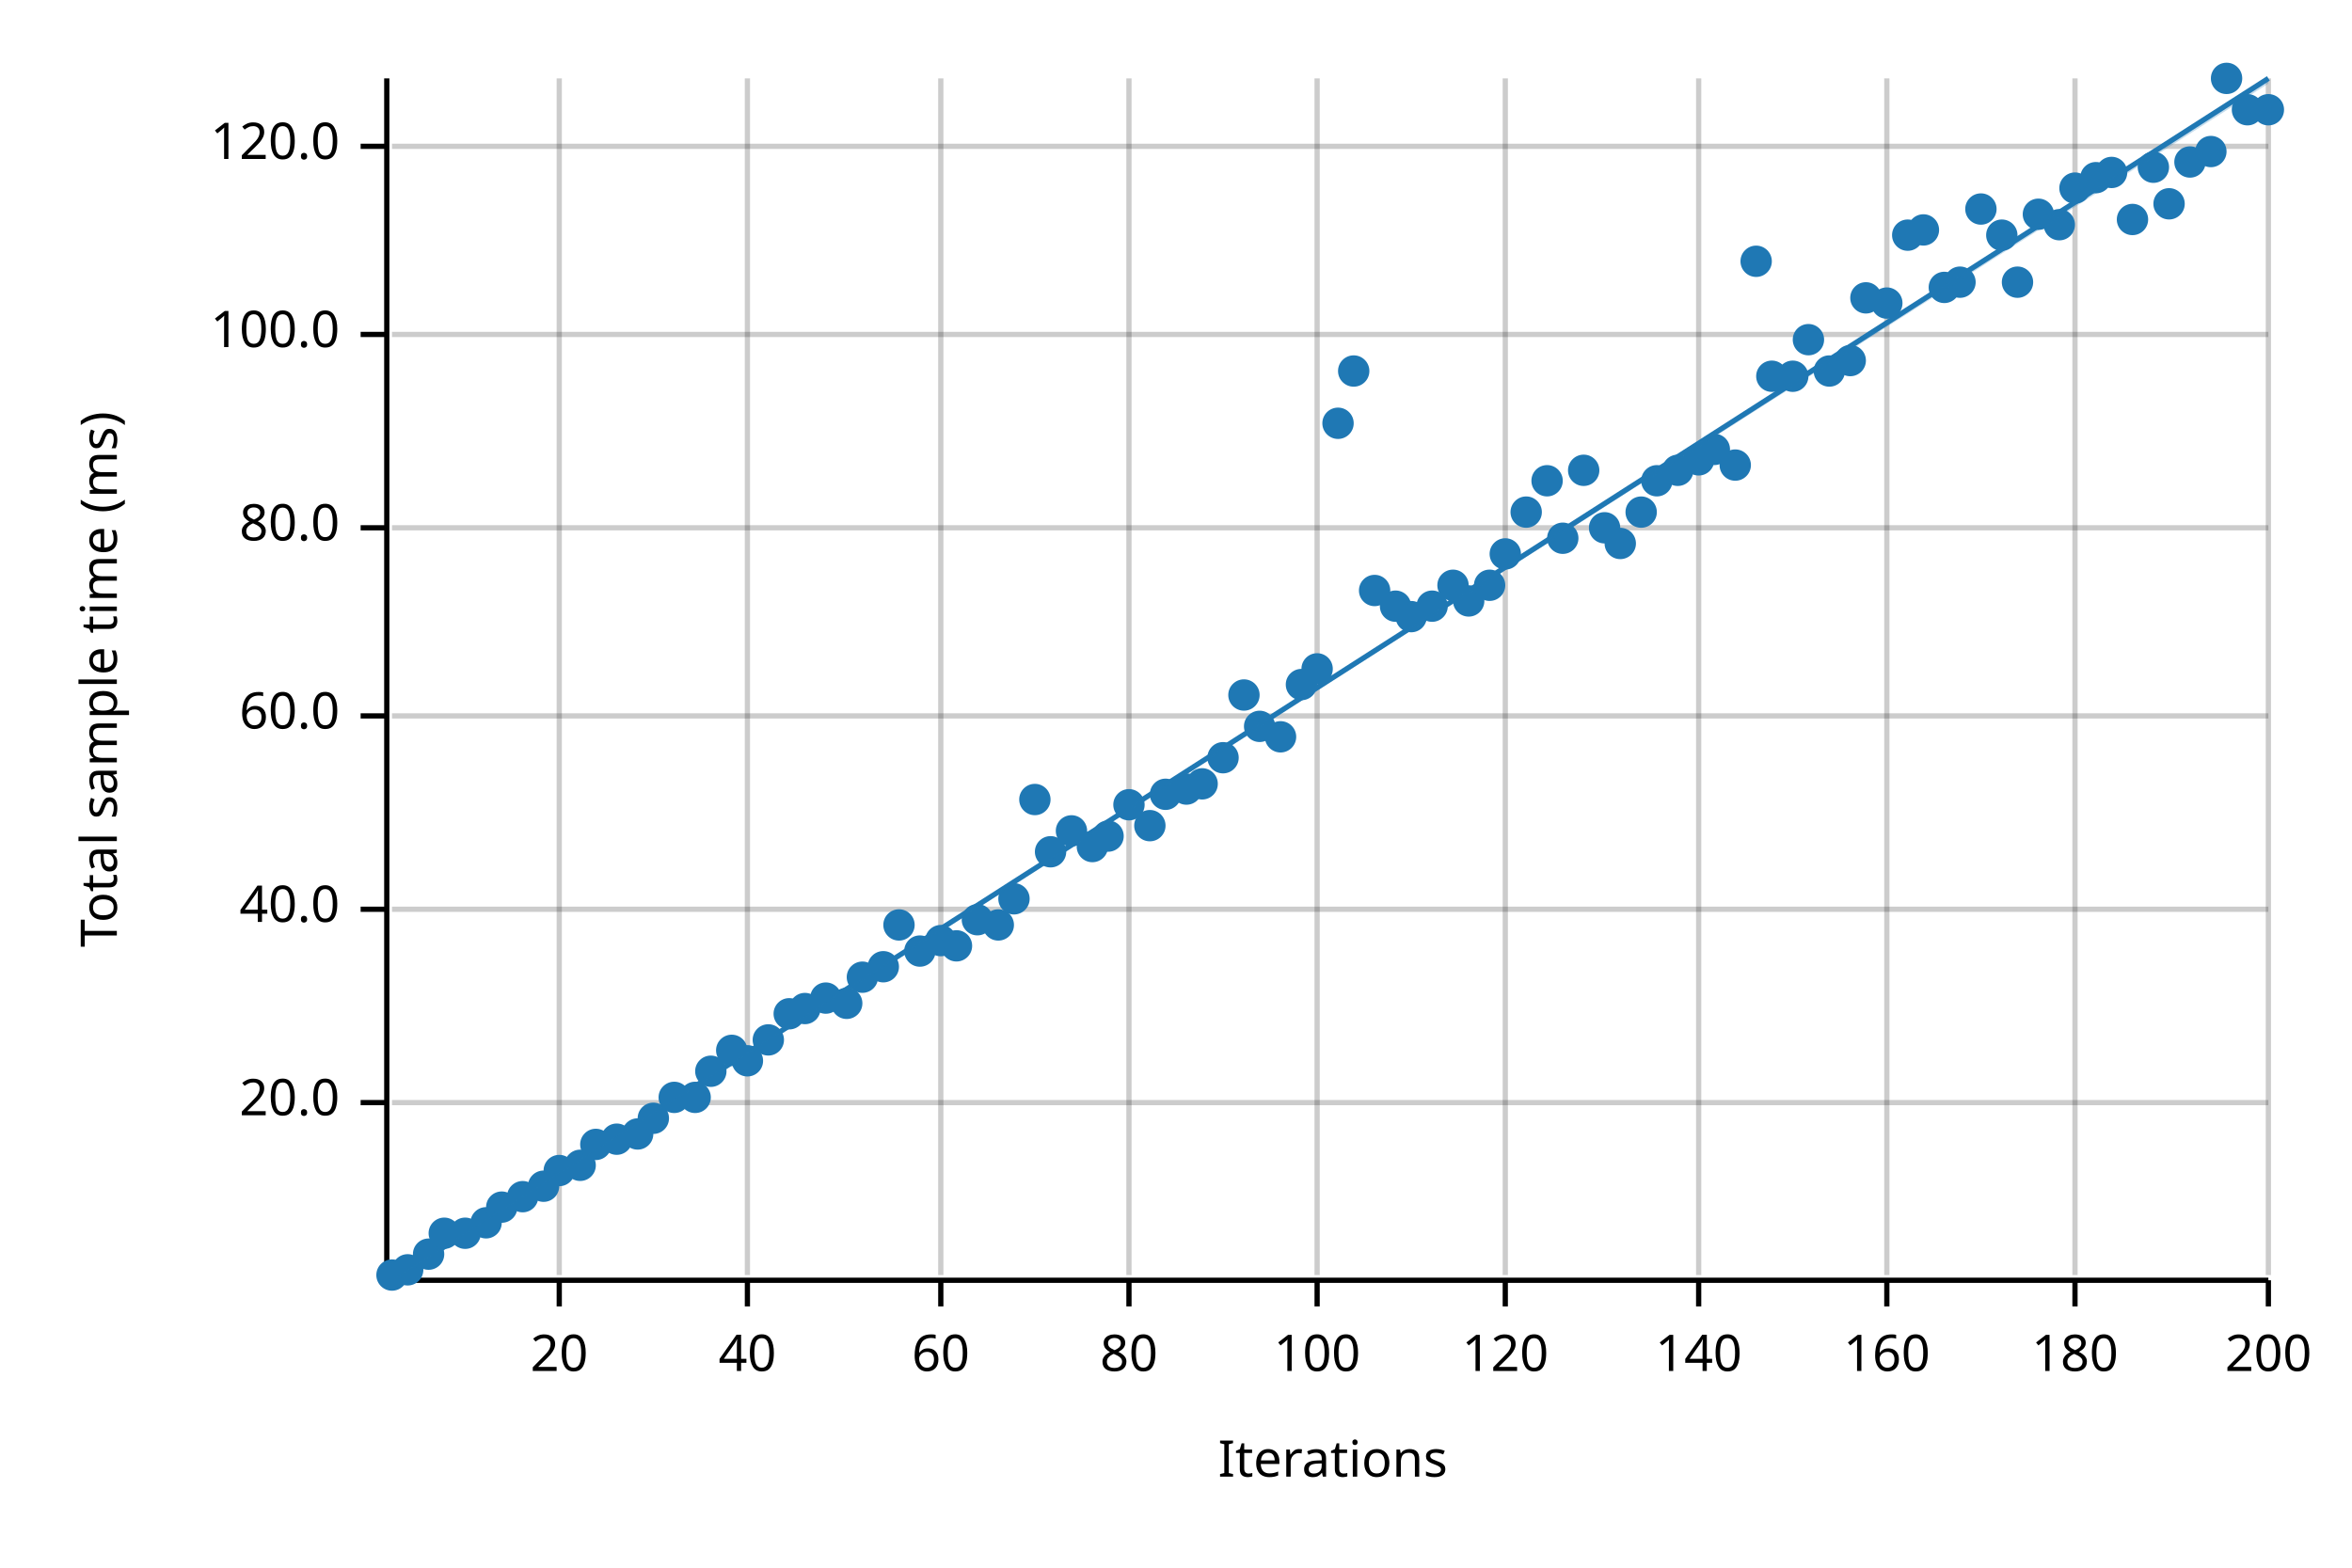
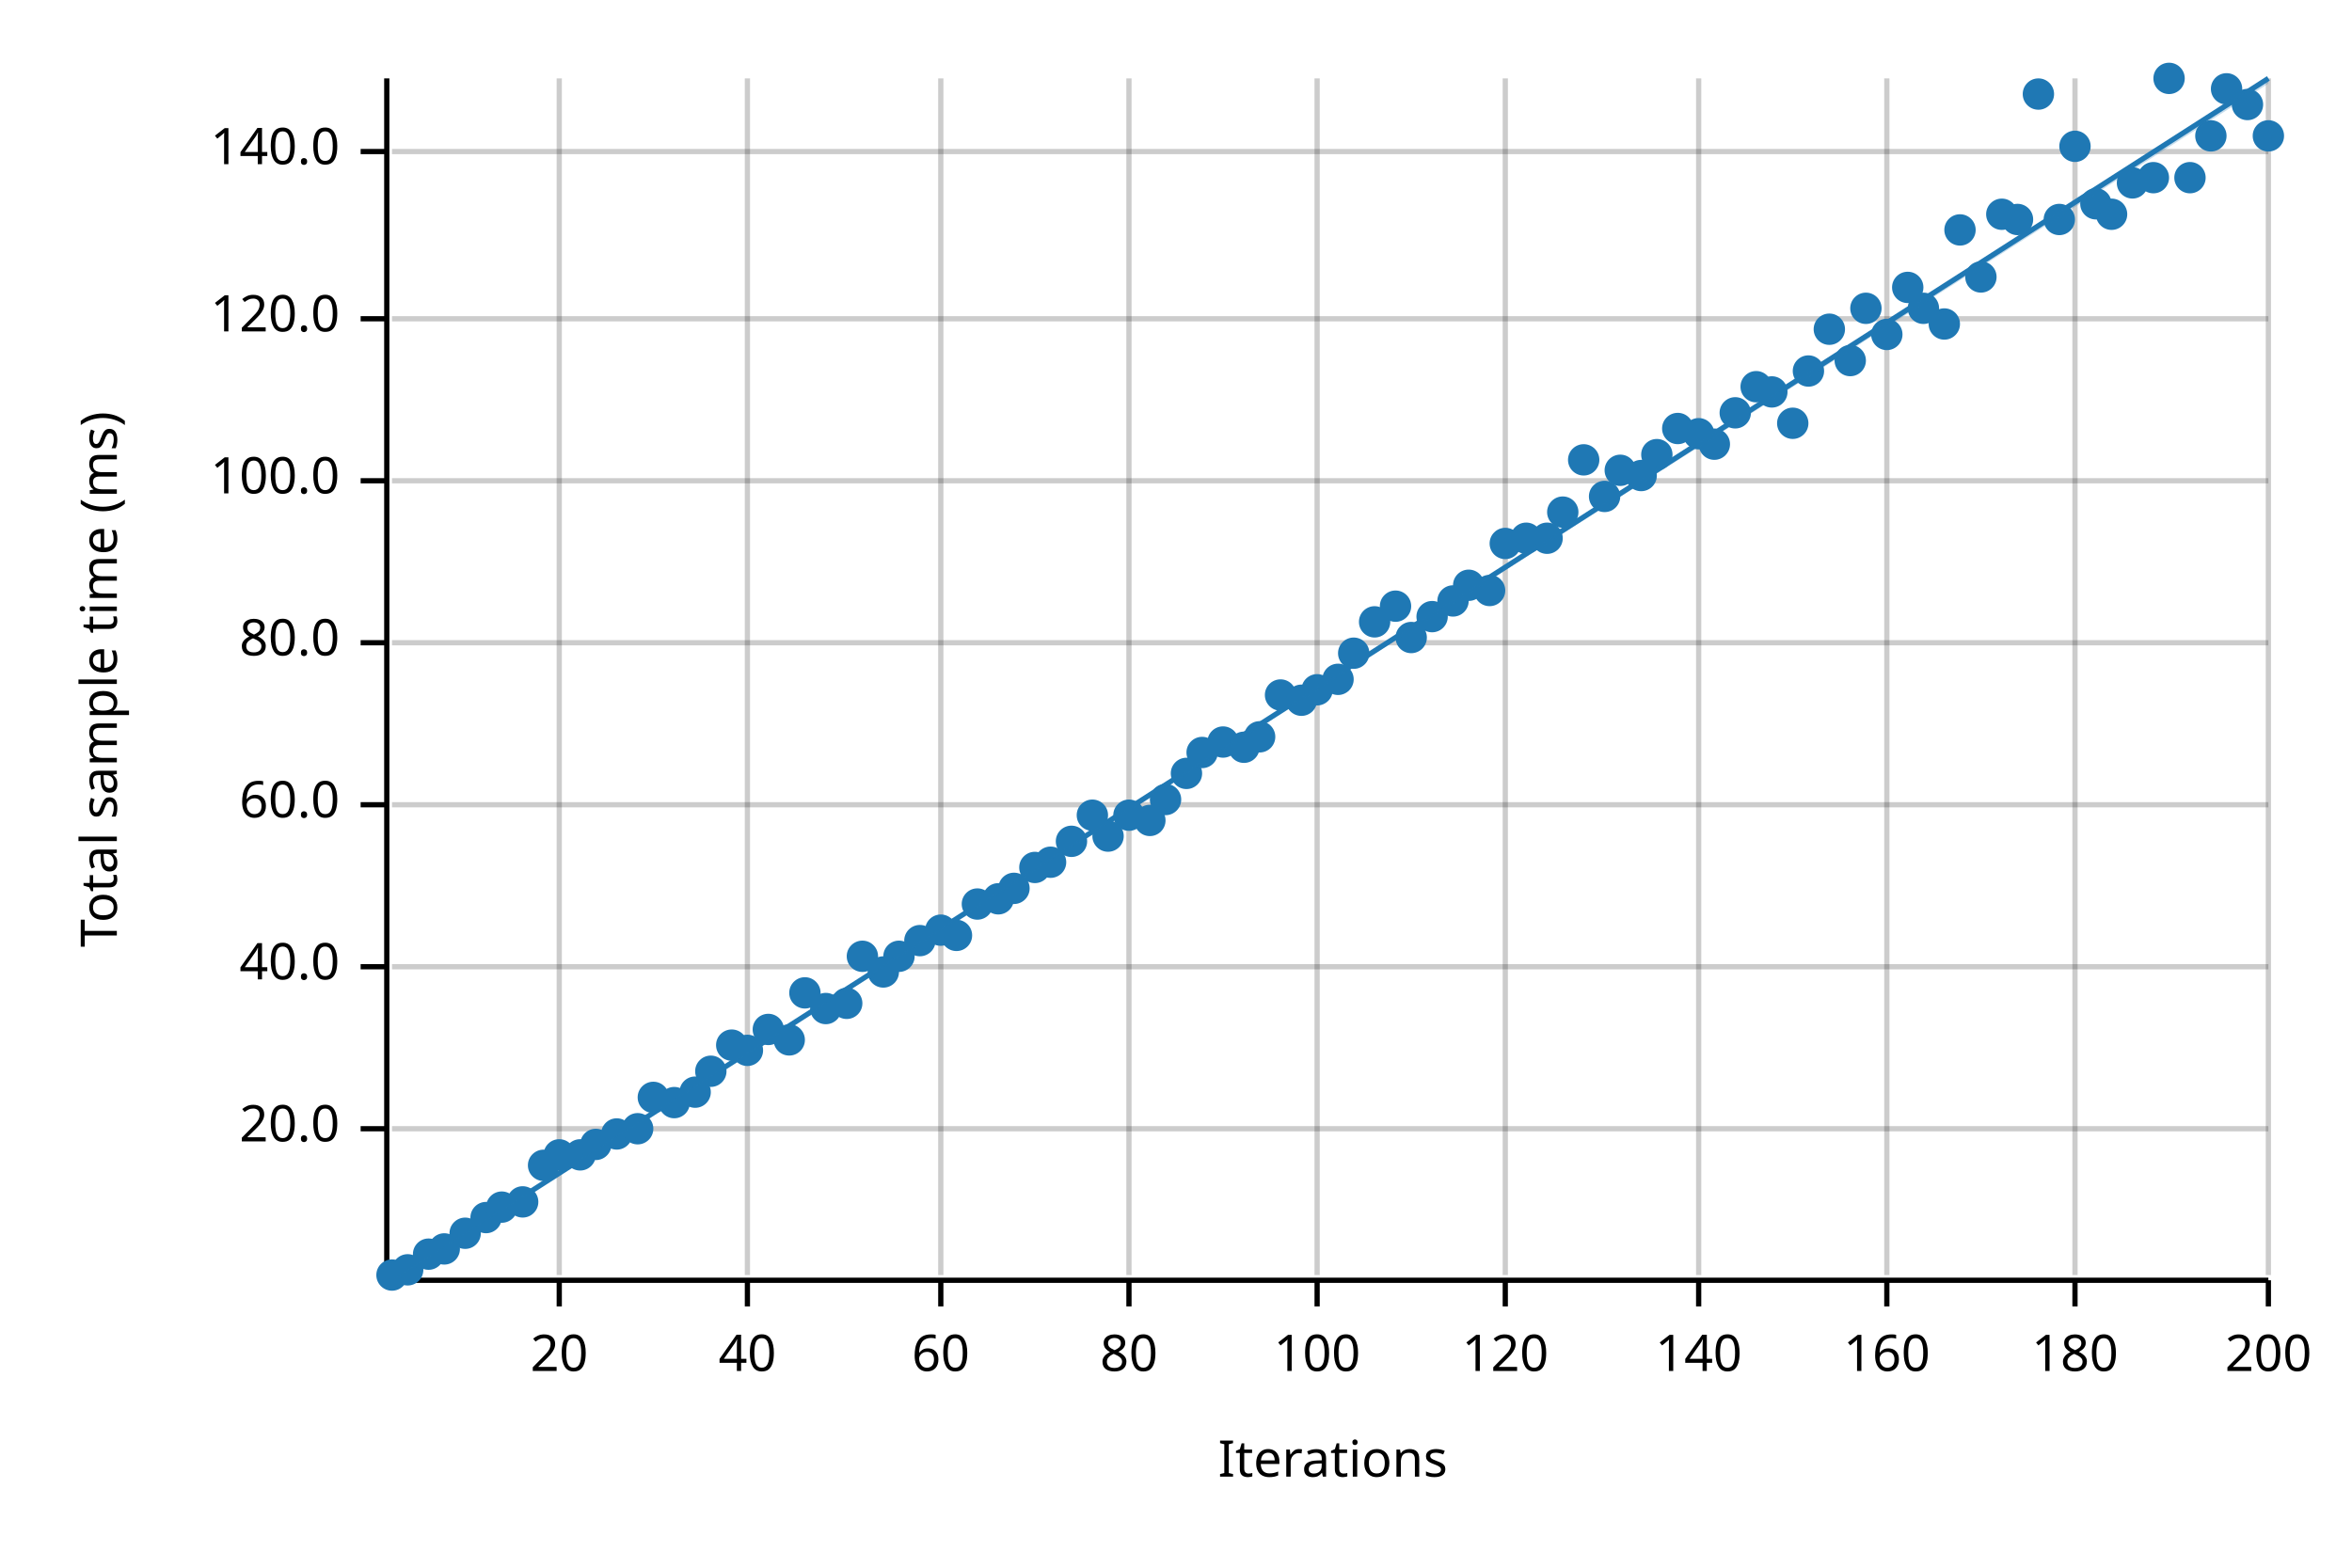
<svg xmlns="http://www.w3.org/2000/svg" width="450" height="300" viewBox="0 0 450 300">
  <text x="15" y="130" dy="0.76em" text-anchor="middle" font-family="sans-serif" font-size="9.677" opacity="1" fill="#000000" transform="rotate(270, 15, 130)">
Total sample time (ms)
</text>
  <text x="255" y="285" dy="-0.5ex" text-anchor="middle" font-family="sans-serif" font-size="9.677" opacity="1" fill="#000000">
Iterations
</text>
  <line opacity="0.2" stroke="#000000" stroke-width="1" x1="107" y1="244" x2="107" y2="15" />
  <line opacity="0.2" stroke="#000000" stroke-width="1" x1="143" y1="244" x2="143" y2="15" />
  <line opacity="0.2" stroke="#000000" stroke-width="1" x1="180" y1="244" x2="180" y2="15" />
  <line opacity="0.2" stroke="#000000" stroke-width="1" x1="216" y1="244" x2="216" y2="15" />
  <line opacity="0.2" stroke="#000000" stroke-width="1" x1="252" y1="244" x2="252" y2="15" />
  <line opacity="0.2" stroke="#000000" stroke-width="1" x1="288" y1="244" x2="288" y2="15" />
  <line opacity="0.2" stroke="#000000" stroke-width="1" x1="325" y1="244" x2="325" y2="15" />
  <line opacity="0.2" stroke="#000000" stroke-width="1" x1="361" y1="244" x2="361" y2="15" />
  <line opacity="0.2" stroke="#000000" stroke-width="1" x1="397" y1="244" x2="397" y2="15" />
  <line opacity="0.2" stroke="#000000" stroke-width="1" x1="434" y1="244" x2="434" y2="15" />
-   <line opacity="0.2" stroke="#000000" stroke-width="1" x1="75" y1="211" x2="434" y2="211" />
-   <line opacity="0.2" stroke="#000000" stroke-width="1" x1="75" y1="174" x2="434" y2="174" />
-   <line opacity="0.2" stroke="#000000" stroke-width="1" x1="75" y1="137" x2="434" y2="137" />
-   <line opacity="0.2" stroke="#000000" stroke-width="1" x1="75" y1="101" x2="434" y2="101" />
-   <line opacity="0.2" stroke="#000000" stroke-width="1" x1="75" y1="64" x2="434" y2="64" />
-   <line opacity="0.2" stroke="#000000" stroke-width="1" x1="75" y1="28" x2="434" y2="28" />
+   <line opacity="0.2" stroke="#000000" stroke-width="1" x1="75" y1="216" x2="434" y2="216" />
+   <line opacity="0.2" stroke="#000000" stroke-width="1" x1="75" y1="185" x2="434" y2="185" />
+   <line opacity="0.2" stroke="#000000" stroke-width="1" x1="75" y1="154" x2="434" y2="154" />
+   <line opacity="0.2" stroke="#000000" stroke-width="1" x1="75" y1="123" x2="434" y2="123" />
+   <line opacity="0.2" stroke="#000000" stroke-width="1" x1="75" y1="92" x2="434" y2="92" />
+   <line opacity="0.2" stroke="#000000" stroke-width="1" x1="75" y1="61" x2="434" y2="61" />
+   <line opacity="0.2" stroke="#000000" stroke-width="1" x1="75" y1="29" x2="434" y2="29" />
  <polyline fill="none" opacity="1" stroke="#000000" stroke-width="1" points="74,15 74,244 " />
-   <text x="65" y="211" dy="0.5ex" text-anchor="end" font-family="sans-serif" font-size="9.677" opacity="1" fill="#000000">
+   <text x="65" y="216" dy="0.5ex" text-anchor="end" font-family="sans-serif" font-size="9.677" opacity="1" fill="#000000">
20.0
</text>
-   <polyline fill="none" opacity="1" stroke="#000000" stroke-width="1" points="69,211 74,211 " />
-   <text x="65" y="174" dy="0.5ex" text-anchor="end" font-family="sans-serif" font-size="9.677" opacity="1" fill="#000000">
+   <polyline fill="none" opacity="1" stroke="#000000" stroke-width="1" points="69,216 74,216 " />
+   <text x="65" y="185" dy="0.5ex" text-anchor="end" font-family="sans-serif" font-size="9.677" opacity="1" fill="#000000">
40.0
</text>
-   <polyline fill="none" opacity="1" stroke="#000000" stroke-width="1" points="69,174 74,174 " />
-   <text x="65" y="137" dy="0.5ex" text-anchor="end" font-family="sans-serif" font-size="9.677" opacity="1" fill="#000000">
+   <polyline fill="none" opacity="1" stroke="#000000" stroke-width="1" points="69,185 74,185 " />
+   <text x="65" y="154" dy="0.5ex" text-anchor="end" font-family="sans-serif" font-size="9.677" opacity="1" fill="#000000">
60.0
</text>
-   <polyline fill="none" opacity="1" stroke="#000000" stroke-width="1" points="69,137 74,137 " />
-   <text x="65" y="101" dy="0.5ex" text-anchor="end" font-family="sans-serif" font-size="9.677" opacity="1" fill="#000000">
+   <polyline fill="none" opacity="1" stroke="#000000" stroke-width="1" points="69,154 74,154 " />
+   <text x="65" y="123" dy="0.5ex" text-anchor="end" font-family="sans-serif" font-size="9.677" opacity="1" fill="#000000">
80.0
</text>
-   <polyline fill="none" opacity="1" stroke="#000000" stroke-width="1" points="69,101 74,101 " />
-   <text x="65" y="64" dy="0.5ex" text-anchor="end" font-family="sans-serif" font-size="9.677" opacity="1" fill="#000000">
+   <polyline fill="none" opacity="1" stroke="#000000" stroke-width="1" points="69,123 74,123 " />
+   <text x="65" y="92" dy="0.5ex" text-anchor="end" font-family="sans-serif" font-size="9.677" opacity="1" fill="#000000">
100.0
</text>
-   <polyline fill="none" opacity="1" stroke="#000000" stroke-width="1" points="69,64 74,64 " />
-   <text x="65" y="28" dy="0.5ex" text-anchor="end" font-family="sans-serif" font-size="9.677" opacity="1" fill="#000000">
+   <polyline fill="none" opacity="1" stroke="#000000" stroke-width="1" points="69,92 74,92 " />
+   <text x="65" y="61" dy="0.5ex" text-anchor="end" font-family="sans-serif" font-size="9.677" opacity="1" fill="#000000">
120.0
</text>
-   <polyline fill="none" opacity="1" stroke="#000000" stroke-width="1" points="69,28 74,28 " />
+   <polyline fill="none" opacity="1" stroke="#000000" stroke-width="1" points="69,61 74,61 " />
+   <text x="65" y="29" dy="0.5ex" text-anchor="end" font-family="sans-serif" font-size="9.677" opacity="1" fill="#000000">
+ 140.0
+ </text>
+   <polyline fill="none" opacity="1" stroke="#000000" stroke-width="1" points="69,29 74,29 " />
  <polyline fill="none" opacity="1" stroke="#000000" stroke-width="1" points="75,245 434,245 " />
  <text x="107" y="255" dy="0.76em" text-anchor="middle" font-family="sans-serif" font-size="9.677" opacity="1" fill="#000000">
20
</text>
  <polyline fill="none" opacity="1" stroke="#000000" stroke-width="1" points="107,245 107,250 " />
  <text x="143" y="255" dy="0.76em" text-anchor="middle" font-family="sans-serif" font-size="9.677" opacity="1" fill="#000000">
40
</text>
  <polyline fill="none" opacity="1" stroke="#000000" stroke-width="1" points="143,245 143,250 " />
  <text x="180" y="255" dy="0.76em" text-anchor="middle" font-family="sans-serif" font-size="9.677" opacity="1" fill="#000000">
60
</text>
  <polyline fill="none" opacity="1" stroke="#000000" stroke-width="1" points="180,245 180,250 " />
  <text x="216" y="255" dy="0.76em" text-anchor="middle" font-family="sans-serif" font-size="9.677" opacity="1" fill="#000000">
80
</text>
  <polyline fill="none" opacity="1" stroke="#000000" stroke-width="1" points="216,245 216,250 " />
  <text x="252" y="255" dy="0.76em" text-anchor="middle" font-family="sans-serif" font-size="9.677" opacity="1" fill="#000000">
100
</text>
  <polyline fill="none" opacity="1" stroke="#000000" stroke-width="1" points="252,245 252,250 " />
  <text x="288" y="255" dy="0.76em" text-anchor="middle" font-family="sans-serif" font-size="9.677" opacity="1" fill="#000000">
120
</text>
  <polyline fill="none" opacity="1" stroke="#000000" stroke-width="1" points="288,245 288,250 " />
  <text x="325" y="255" dy="0.76em" text-anchor="middle" font-family="sans-serif" font-size="9.677" opacity="1" fill="#000000">
140
</text>
  <polyline fill="none" opacity="1" stroke="#000000" stroke-width="1" points="325,245 325,250 " />
  <text x="361" y="255" dy="0.76em" text-anchor="middle" font-family="sans-serif" font-size="9.677" opacity="1" fill="#000000">
160
</text>
  <polyline fill="none" opacity="1" stroke="#000000" stroke-width="1" points="361,245 361,250 " />
  <text x="397" y="255" dy="0.76em" text-anchor="middle" font-family="sans-serif" font-size="9.677" opacity="1" fill="#000000">
180
</text>
  <polyline fill="none" opacity="1" stroke="#000000" stroke-width="1" points="397,245 397,250 " />
  <text x="434" y="255" dy="0.76em" text-anchor="middle" font-family="sans-serif" font-size="9.677" opacity="1" fill="#000000">
200
</text>
  <polyline fill="none" opacity="1" stroke="#000000" stroke-width="1" points="434,245 434,250 " />
  <circle cx="75" cy="244" r="3" opacity="1" fill="#1F78B4" stroke="none" stroke-width="1" />
  <circle cx="78" cy="243" r="3" opacity="1" fill="#1F78B4" stroke="none" stroke-width="1" />
  <circle cx="82" cy="240" r="3" opacity="1" fill="#1F78B4" stroke="none" stroke-width="1" />
-   <circle cx="85" cy="236" r="3" opacity="1" fill="#1F78B4" stroke="none" stroke-width="1" />
+   <circle cx="85" cy="239" r="3" opacity="1" fill="#1F78B4" stroke="none" stroke-width="1" />
  <circle cx="89" cy="236" r="3" opacity="1" fill="#1F78B4" stroke="none" stroke-width="1" />
-   <circle cx="93" cy="234" r="3" opacity="1" fill="#1F78B4" stroke="none" stroke-width="1" />
+   <circle cx="93" cy="233" r="3" opacity="1" fill="#1F78B4" stroke="none" stroke-width="1" />
  <circle cx="96" cy="231" r="3" opacity="1" fill="#1F78B4" stroke="none" stroke-width="1" />
-   <circle cx="100" cy="229" r="3" opacity="1" fill="#1F78B4" stroke="none" stroke-width="1" />
-   <circle cx="104" cy="227" r="3" opacity="1" fill="#1F78B4" stroke="none" stroke-width="1" />
-   <circle cx="107" cy="224" r="3" opacity="1" fill="#1F78B4" stroke="none" stroke-width="1" />
-   <circle cx="111" cy="223" r="3" opacity="1" fill="#1F78B4" stroke="none" stroke-width="1" />
+   <circle cx="100" cy="230" r="3" opacity="1" fill="#1F78B4" stroke="none" stroke-width="1" />
+   <circle cx="104" cy="223" r="3" opacity="1" fill="#1F78B4" stroke="none" stroke-width="1" />
+   <circle cx="107" cy="221" r="3" opacity="1" fill="#1F78B4" stroke="none" stroke-width="1" />
+   <circle cx="111" cy="221" r="3" opacity="1" fill="#1F78B4" stroke="none" stroke-width="1" />
  <circle cx="114" cy="219" r="3" opacity="1" fill="#1F78B4" stroke="none" stroke-width="1" />
-   <circle cx="118" cy="218" r="3" opacity="1" fill="#1F78B4" stroke="none" stroke-width="1" />
-   <circle cx="122" cy="217" r="3" opacity="1" fill="#1F78B4" stroke="none" stroke-width="1" />
-   <circle cx="125" cy="214" r="3" opacity="1" fill="#1F78B4" stroke="none" stroke-width="1" />
-   <circle cx="129" cy="210" r="3" opacity="1" fill="#1F78B4" stroke="none" stroke-width="1" />
-   <circle cx="133" cy="210" r="3" opacity="1" fill="#1F78B4" stroke="none" stroke-width="1" />
+   <circle cx="118" cy="217" r="3" opacity="1" fill="#1F78B4" stroke="none" stroke-width="1" />
+   <circle cx="122" cy="216" r="3" opacity="1" fill="#1F78B4" stroke="none" stroke-width="1" />
+   <circle cx="125" cy="210" r="3" opacity="1" fill="#1F78B4" stroke="none" stroke-width="1" />
+   <circle cx="129" cy="211" r="3" opacity="1" fill="#1F78B4" stroke="none" stroke-width="1" />
+   <circle cx="133" cy="209" r="3" opacity="1" fill="#1F78B4" stroke="none" stroke-width="1" />
  <circle cx="136" cy="205" r="3" opacity="1" fill="#1F78B4" stroke="none" stroke-width="1" />
-   <circle cx="140" cy="201" r="3" opacity="1" fill="#1F78B4" stroke="none" stroke-width="1" />
-   <circle cx="143" cy="203" r="3" opacity="1" fill="#1F78B4" stroke="none" stroke-width="1" />
-   <circle cx="147" cy="199" r="3" opacity="1" fill="#1F78B4" stroke="none" stroke-width="1" />
-   <circle cx="151" cy="194" r="3" opacity="1" fill="#1F78B4" stroke="none" stroke-width="1" />
-   <circle cx="154" cy="193" r="3" opacity="1" fill="#1F78B4" stroke="none" stroke-width="1" />
-   <circle cx="158" cy="191" r="3" opacity="1" fill="#1F78B4" stroke="none" stroke-width="1" />
+   <circle cx="140" cy="200" r="3" opacity="1" fill="#1F78B4" stroke="none" stroke-width="1" />
+   <circle cx="143" cy="201" r="3" opacity="1" fill="#1F78B4" stroke="none" stroke-width="1" />
+   <circle cx="147" cy="197" r="3" opacity="1" fill="#1F78B4" stroke="none" stroke-width="1" />
+   <circle cx="151" cy="199" r="3" opacity="1" fill="#1F78B4" stroke="none" stroke-width="1" />
+   <circle cx="154" cy="190" r="3" opacity="1" fill="#1F78B4" stroke="none" stroke-width="1" />
+   <circle cx="158" cy="193" r="3" opacity="1" fill="#1F78B4" stroke="none" stroke-width="1" />
  <circle cx="162" cy="192" r="3" opacity="1" fill="#1F78B4" stroke="none" stroke-width="1" />
-   <circle cx="165" cy="187" r="3" opacity="1" fill="#1F78B4" stroke="none" stroke-width="1" />
-   <circle cx="169" cy="185" r="3" opacity="1" fill="#1F78B4" stroke="none" stroke-width="1" />
-   <circle cx="172" cy="177" r="3" opacity="1" fill="#1F78B4" stroke="none" stroke-width="1" />
-   <circle cx="176" cy="182" r="3" opacity="1" fill="#1F78B4" stroke="none" stroke-width="1" />
-   <circle cx="180" cy="180" r="3" opacity="1" fill="#1F78B4" stroke="none" stroke-width="1" />
-   <circle cx="183" cy="181" r="3" opacity="1" fill="#1F78B4" stroke="none" stroke-width="1" />
-   <circle cx="187" cy="176" r="3" opacity="1" fill="#1F78B4" stroke="none" stroke-width="1" />
-   <circle cx="191" cy="177" r="3" opacity="1" fill="#1F78B4" stroke="none" stroke-width="1" />
-   <circle cx="194" cy="172" r="3" opacity="1" fill="#1F78B4" stroke="none" stroke-width="1" />
-   <circle cx="198" cy="153" r="3" opacity="1" fill="#1F78B4" stroke="none" stroke-width="1" />
-   <circle cx="201" cy="163" r="3" opacity="1" fill="#1F78B4" stroke="none" stroke-width="1" />
-   <circle cx="205" cy="159" r="3" opacity="1" fill="#1F78B4" stroke="none" stroke-width="1" />
-   <circle cx="209" cy="162" r="3" opacity="1" fill="#1F78B4" stroke="none" stroke-width="1" />
+   <circle cx="165" cy="183" r="3" opacity="1" fill="#1F78B4" stroke="none" stroke-width="1" />
+   <circle cx="169" cy="186" r="3" opacity="1" fill="#1F78B4" stroke="none" stroke-width="1" />
+   <circle cx="172" cy="183" r="3" opacity="1" fill="#1F78B4" stroke="none" stroke-width="1" />
+   <circle cx="176" cy="180" r="3" opacity="1" fill="#1F78B4" stroke="none" stroke-width="1" />
+   <circle cx="180" cy="178" r="3" opacity="1" fill="#1F78B4" stroke="none" stroke-width="1" />
+   <circle cx="183" cy="179" r="3" opacity="1" fill="#1F78B4" stroke="none" stroke-width="1" />
+   <circle cx="187" cy="173" r="3" opacity="1" fill="#1F78B4" stroke="none" stroke-width="1" />
+   <circle cx="191" cy="172" r="3" opacity="1" fill="#1F78B4" stroke="none" stroke-width="1" />
+   <circle cx="194" cy="170" r="3" opacity="1" fill="#1F78B4" stroke="none" stroke-width="1" />
+   <circle cx="198" cy="166" r="3" opacity="1" fill="#1F78B4" stroke="none" stroke-width="1" />
+   <circle cx="201" cy="165" r="3" opacity="1" fill="#1F78B4" stroke="none" stroke-width="1" />
+   <circle cx="205" cy="161" r="3" opacity="1" fill="#1F78B4" stroke="none" stroke-width="1" />
+   <circle cx="209" cy="156" r="3" opacity="1" fill="#1F78B4" stroke="none" stroke-width="1" />
  <circle cx="212" cy="160" r="3" opacity="1" fill="#1F78B4" stroke="none" stroke-width="1" />
-   <circle cx="216" cy="154" r="3" opacity="1" fill="#1F78B4" stroke="none" stroke-width="1" />
-   <circle cx="220" cy="158" r="3" opacity="1" fill="#1F78B4" stroke="none" stroke-width="1" />
-   <circle cx="223" cy="152" r="3" opacity="1" fill="#1F78B4" stroke="none" stroke-width="1" />
-   <circle cx="227" cy="151" r="3" opacity="1" fill="#1F78B4" stroke="none" stroke-width="1" />
-   <circle cx="230" cy="150" r="3" opacity="1" fill="#1F78B4" stroke="none" stroke-width="1" />
-   <circle cx="234" cy="145" r="3" opacity="1" fill="#1F78B4" stroke="none" stroke-width="1" />
-   <circle cx="238" cy="133" r="3" opacity="1" fill="#1F78B4" stroke="none" stroke-width="1" />
-   <circle cx="241" cy="139" r="3" opacity="1" fill="#1F78B4" stroke="none" stroke-width="1" />
-   <circle cx="245" cy="141" r="3" opacity="1" fill="#1F78B4" stroke="none" stroke-width="1" />
-   <circle cx="249" cy="131" r="3" opacity="1" fill="#1F78B4" stroke="none" stroke-width="1" />
-   <circle cx="252" cy="128" r="3" opacity="1" fill="#1F78B4" stroke="none" stroke-width="1" />
-   <circle cx="256" cy="81" r="3" opacity="1" fill="#1F78B4" stroke="none" stroke-width="1" />
-   <circle cx="259" cy="71" r="3" opacity="1" fill="#1F78B4" stroke="none" stroke-width="1" />
-   <circle cx="263" cy="113" r="3" opacity="1" fill="#1F78B4" stroke="none" stroke-width="1" />
+   <circle cx="216" cy="156" r="3" opacity="1" fill="#1F78B4" stroke="none" stroke-width="1" />
+   <circle cx="220" cy="157" r="3" opacity="1" fill="#1F78B4" stroke="none" stroke-width="1" />
+   <circle cx="223" cy="153" r="3" opacity="1" fill="#1F78B4" stroke="none" stroke-width="1" />
+   <circle cx="227" cy="148" r="3" opacity="1" fill="#1F78B4" stroke="none" stroke-width="1" />
+   <circle cx="230" cy="144" r="3" opacity="1" fill="#1F78B4" stroke="none" stroke-width="1" />
+   <circle cx="234" cy="142" r="3" opacity="1" fill="#1F78B4" stroke="none" stroke-width="1" />
+   <circle cx="238" cy="143" r="3" opacity="1" fill="#1F78B4" stroke="none" stroke-width="1" />
+   <circle cx="241" cy="141" r="3" opacity="1" fill="#1F78B4" stroke="none" stroke-width="1" />
+   <circle cx="245" cy="133" r="3" opacity="1" fill="#1F78B4" stroke="none" stroke-width="1" />
+   <circle cx="249" cy="134" r="3" opacity="1" fill="#1F78B4" stroke="none" stroke-width="1" />
+   <circle cx="252" cy="132" r="3" opacity="1" fill="#1F78B4" stroke="none" stroke-width="1" />
+   <circle cx="256" cy="130" r="3" opacity="1" fill="#1F78B4" stroke="none" stroke-width="1" />
+   <circle cx="259" cy="125" r="3" opacity="1" fill="#1F78B4" stroke="none" stroke-width="1" />
+   <circle cx="263" cy="119" r="3" opacity="1" fill="#1F78B4" stroke="none" stroke-width="1" />
  <circle cx="267" cy="116" r="3" opacity="1" fill="#1F78B4" stroke="none" stroke-width="1" />
-   <circle cx="270" cy="118" r="3" opacity="1" fill="#1F78B4" stroke="none" stroke-width="1" />
-   <circle cx="274" cy="116" r="3" opacity="1" fill="#1F78B4" stroke="none" stroke-width="1" />
-   <circle cx="278" cy="112" r="3" opacity="1" fill="#1F78B4" stroke="none" stroke-width="1" />
-   <circle cx="281" cy="115" r="3" opacity="1" fill="#1F78B4" stroke="none" stroke-width="1" />
-   <circle cx="285" cy="112" r="3" opacity="1" fill="#1F78B4" stroke="none" stroke-width="1" />
-   <circle cx="288" cy="106" r="3" opacity="1" fill="#1F78B4" stroke="none" stroke-width="1" />
-   <circle cx="292" cy="98" r="3" opacity="1" fill="#1F78B4" stroke="none" stroke-width="1" />
-   <circle cx="296" cy="92" r="3" opacity="1" fill="#1F78B4" stroke="none" stroke-width="1" />
-   <circle cx="299" cy="103" r="3" opacity="1" fill="#1F78B4" stroke="none" stroke-width="1" />
-   <circle cx="303" cy="90" r="3" opacity="1" fill="#1F78B4" stroke="none" stroke-width="1" />
-   <circle cx="307" cy="101" r="3" opacity="1" fill="#1F78B4" stroke="none" stroke-width="1" />
-   <circle cx="310" cy="104" r="3" opacity="1" fill="#1F78B4" stroke="none" stroke-width="1" />
-   <circle cx="314" cy="98" r="3" opacity="1" fill="#1F78B4" stroke="none" stroke-width="1" />
-   <circle cx="317" cy="92" r="3" opacity="1" fill="#1F78B4" stroke="none" stroke-width="1" />
-   <circle cx="321" cy="90" r="3" opacity="1" fill="#1F78B4" stroke="none" stroke-width="1" />
-   <circle cx="325" cy="88" r="3" opacity="1" fill="#1F78B4" stroke="none" stroke-width="1" />
-   <circle cx="328" cy="86" r="3" opacity="1" fill="#1F78B4" stroke="none" stroke-width="1" />
-   <circle cx="332" cy="89" r="3" opacity="1" fill="#1F78B4" stroke="none" stroke-width="1" />
-   <circle cx="336" cy="50" r="3" opacity="1" fill="#1F78B4" stroke="none" stroke-width="1" />
-   <circle cx="339" cy="72" r="3" opacity="1" fill="#1F78B4" stroke="none" stroke-width="1" />
-   <circle cx="343" cy="72" r="3" opacity="1" fill="#1F78B4" stroke="none" stroke-width="1" />
-   <circle cx="346" cy="65" r="3" opacity="1" fill="#1F78B4" stroke="none" stroke-width="1" />
-   <circle cx="350" cy="71" r="3" opacity="1" fill="#1F78B4" stroke="none" stroke-width="1" />
+   <circle cx="270" cy="122" r="3" opacity="1" fill="#1F78B4" stroke="none" stroke-width="1" />
+   <circle cx="274" cy="118" r="3" opacity="1" fill="#1F78B4" stroke="none" stroke-width="1" />
+   <circle cx="278" cy="115" r="3" opacity="1" fill="#1F78B4" stroke="none" stroke-width="1" />
+   <circle cx="281" cy="112" r="3" opacity="1" fill="#1F78B4" stroke="none" stroke-width="1" />
+   <circle cx="285" cy="113" r="3" opacity="1" fill="#1F78B4" stroke="none" stroke-width="1" />
+   <circle cx="288" cy="104" r="3" opacity="1" fill="#1F78B4" stroke="none" stroke-width="1" />
+   <circle cx="292" cy="103" r="3" opacity="1" fill="#1F78B4" stroke="none" stroke-width="1" />
+   <circle cx="296" cy="103" r="3" opacity="1" fill="#1F78B4" stroke="none" stroke-width="1" />
+   <circle cx="299" cy="98" r="3" opacity="1" fill="#1F78B4" stroke="none" stroke-width="1" />
+   <circle cx="303" cy="88" r="3" opacity="1" fill="#1F78B4" stroke="none" stroke-width="1" />
+   <circle cx="307" cy="95" r="3" opacity="1" fill="#1F78B4" stroke="none" stroke-width="1" />
+   <circle cx="310" cy="90" r="3" opacity="1" fill="#1F78B4" stroke="none" stroke-width="1" />
+   <circle cx="314" cy="91" r="3" opacity="1" fill="#1F78B4" stroke="none" stroke-width="1" />
+   <circle cx="317" cy="87" r="3" opacity="1" fill="#1F78B4" stroke="none" stroke-width="1" />
+   <circle cx="321" cy="82" r="3" opacity="1" fill="#1F78B4" stroke="none" stroke-width="1" />
+   <circle cx="325" cy="83" r="3" opacity="1" fill="#1F78B4" stroke="none" stroke-width="1" />
+   <circle cx="328" cy="85" r="3" opacity="1" fill="#1F78B4" stroke="none" stroke-width="1" />
+   <circle cx="332" cy="79" r="3" opacity="1" fill="#1F78B4" stroke="none" stroke-width="1" />
+   <circle cx="336" cy="74" r="3" opacity="1" fill="#1F78B4" stroke="none" stroke-width="1" />
+   <circle cx="339" cy="75" r="3" opacity="1" fill="#1F78B4" stroke="none" stroke-width="1" />
+   <circle cx="343" cy="81" r="3" opacity="1" fill="#1F78B4" stroke="none" stroke-width="1" />
+   <circle cx="346" cy="71" r="3" opacity="1" fill="#1F78B4" stroke="none" stroke-width="1" />
+   <circle cx="350" cy="63" r="3" opacity="1" fill="#1F78B4" stroke="none" stroke-width="1" />
  <circle cx="354" cy="69" r="3" opacity="1" fill="#1F78B4" stroke="none" stroke-width="1" />
-   <circle cx="357" cy="57" r="3" opacity="1" fill="#1F78B4" stroke="none" stroke-width="1" />
-   <circle cx="361" cy="58" r="3" opacity="1" fill="#1F78B4" stroke="none" stroke-width="1" />
-   <circle cx="365" cy="45" r="3" opacity="1" fill="#1F78B4" stroke="none" stroke-width="1" />
-   <circle cx="368" cy="44" r="3" opacity="1" fill="#1F78B4" stroke="none" stroke-width="1" />
-   <circle cx="372" cy="55" r="3" opacity="1" fill="#1F78B4" stroke="none" stroke-width="1" />
-   <circle cx="375" cy="54" r="3" opacity="1" fill="#1F78B4" stroke="none" stroke-width="1" />
-   <circle cx="379" cy="40" r="3" opacity="1" fill="#1F78B4" stroke="none" stroke-width="1" />
-   <circle cx="383" cy="45" r="3" opacity="1" fill="#1F78B4" stroke="none" stroke-width="1" />
-   <circle cx="386" cy="54" r="3" opacity="1" fill="#1F78B4" stroke="none" stroke-width="1" />
-   <circle cx="390" cy="41" r="3" opacity="1" fill="#1F78B4" stroke="none" stroke-width="1" />
-   <circle cx="394" cy="43" r="3" opacity="1" fill="#1F78B4" stroke="none" stroke-width="1" />
-   <circle cx="397" cy="36" r="3" opacity="1" fill="#1F78B4" stroke="none" stroke-width="1" />
-   <circle cx="401" cy="34" r="3" opacity="1" fill="#1F78B4" stroke="none" stroke-width="1" />
-   <circle cx="404" cy="33" r="3" opacity="1" fill="#1F78B4" stroke="none" stroke-width="1" />
-   <circle cx="408" cy="42" r="3" opacity="1" fill="#1F78B4" stroke="none" stroke-width="1" />
-   <circle cx="412" cy="32" r="3" opacity="1" fill="#1F78B4" stroke="none" stroke-width="1" />
-   <circle cx="415" cy="39" r="3" opacity="1" fill="#1F78B4" stroke="none" stroke-width="1" />
-   <circle cx="419" cy="31" r="3" opacity="1" fill="#1F78B4" stroke="none" stroke-width="1" />
-   <circle cx="423" cy="29" r="3" opacity="1" fill="#1F78B4" stroke="none" stroke-width="1" />
-   <circle cx="426" cy="15" r="3" opacity="1" fill="#1F78B4" stroke="none" stroke-width="1" />
-   <circle cx="430" cy="21" r="3" opacity="1" fill="#1F78B4" stroke="none" stroke-width="1" />
-   <circle cx="434" cy="21" r="3" opacity="1" fill="#1F78B4" stroke="none" stroke-width="1" />
+   <circle cx="357" cy="59" r="3" opacity="1" fill="#1F78B4" stroke="none" stroke-width="1" />
+   <circle cx="361" cy="64" r="3" opacity="1" fill="#1F78B4" stroke="none" stroke-width="1" />
+   <circle cx="365" cy="55" r="3" opacity="1" fill="#1F78B4" stroke="none" stroke-width="1" />
+   <circle cx="368" cy="59" r="3" opacity="1" fill="#1F78B4" stroke="none" stroke-width="1" />
+   <circle cx="372" cy="62" r="3" opacity="1" fill="#1F78B4" stroke="none" stroke-width="1" />
+   <circle cx="375" cy="44" r="3" opacity="1" fill="#1F78B4" stroke="none" stroke-width="1" />
+   <circle cx="379" cy="53" r="3" opacity="1" fill="#1F78B4" stroke="none" stroke-width="1" />
+   <circle cx="383" cy="41" r="3" opacity="1" fill="#1F78B4" stroke="none" stroke-width="1" />
+   <circle cx="386" cy="42" r="3" opacity="1" fill="#1F78B4" stroke="none" stroke-width="1" />
+   <circle cx="390" cy="18" r="3" opacity="1" fill="#1F78B4" stroke="none" stroke-width="1" />
+   <circle cx="394" cy="42" r="3" opacity="1" fill="#1F78B4" stroke="none" stroke-width="1" />
+   <circle cx="397" cy="28" r="3" opacity="1" fill="#1F78B4" stroke="none" stroke-width="1" />
+   <circle cx="401" cy="39" r="3" opacity="1" fill="#1F78B4" stroke="none" stroke-width="1" />
+   <circle cx="404" cy="41" r="3" opacity="1" fill="#1F78B4" stroke="none" stroke-width="1" />
+   <circle cx="408" cy="35" r="3" opacity="1" fill="#1F78B4" stroke="none" stroke-width="1" />
+   <circle cx="412" cy="34" r="3" opacity="1" fill="#1F78B4" stroke="none" stroke-width="1" />
+   <circle cx="415" cy="15" r="3" opacity="1" fill="#1F78B4" stroke="none" stroke-width="1" />
+   <circle cx="419" cy="34" r="3" opacity="1" fill="#1F78B4" stroke="none" stroke-width="1" />
+   <circle cx="423" cy="26" r="3" opacity="1" fill="#1F78B4" stroke="none" stroke-width="1" />
+   <circle cx="426" cy="17" r="3" opacity="1" fill="#1F78B4" stroke="none" stroke-width="1" />
+   <circle cx="430" cy="20" r="3" opacity="1" fill="#1F78B4" stroke="none" stroke-width="1" />
+   <circle cx="434" cy="26" r="3" opacity="1" fill="#1F78B4" stroke="none" stroke-width="1" />
  <polyline fill="none" opacity="1" stroke="#1F78B4" stroke-width="1" points="75,245 434,15 " />
  <polygon opacity="0.25" fill="#1F78B4" points="75,245 434,16 434,15 " />
</svg>
